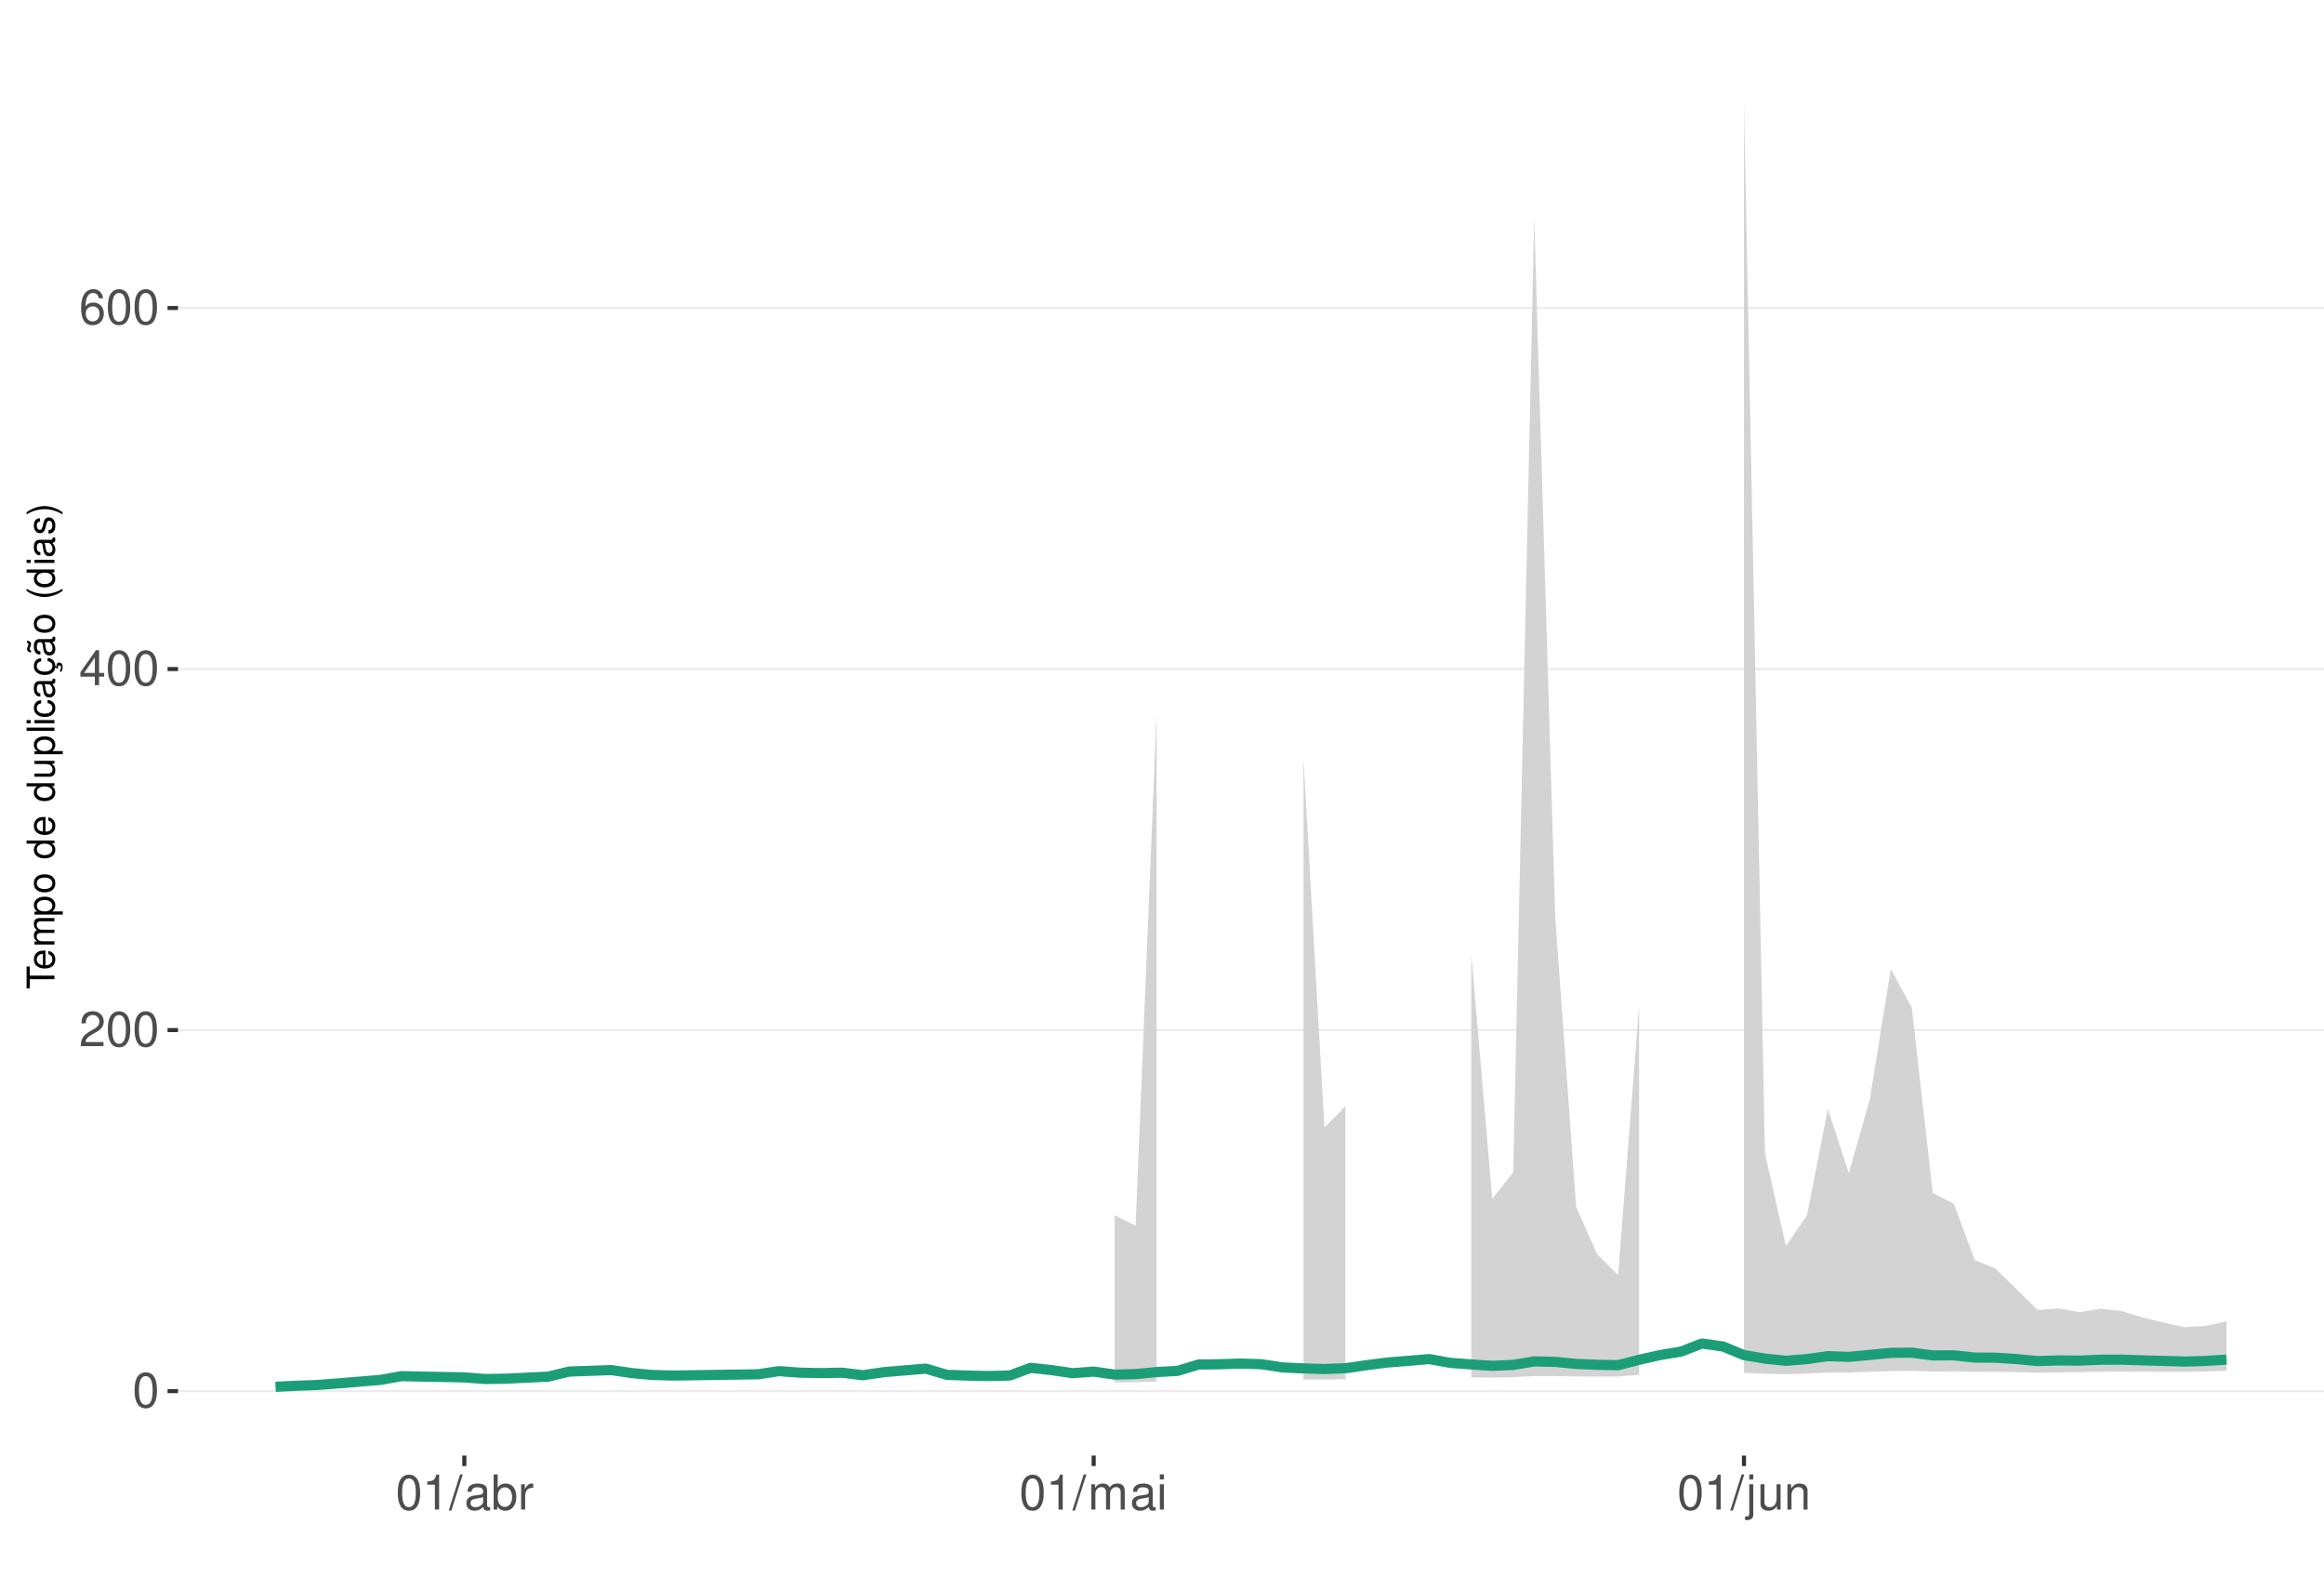
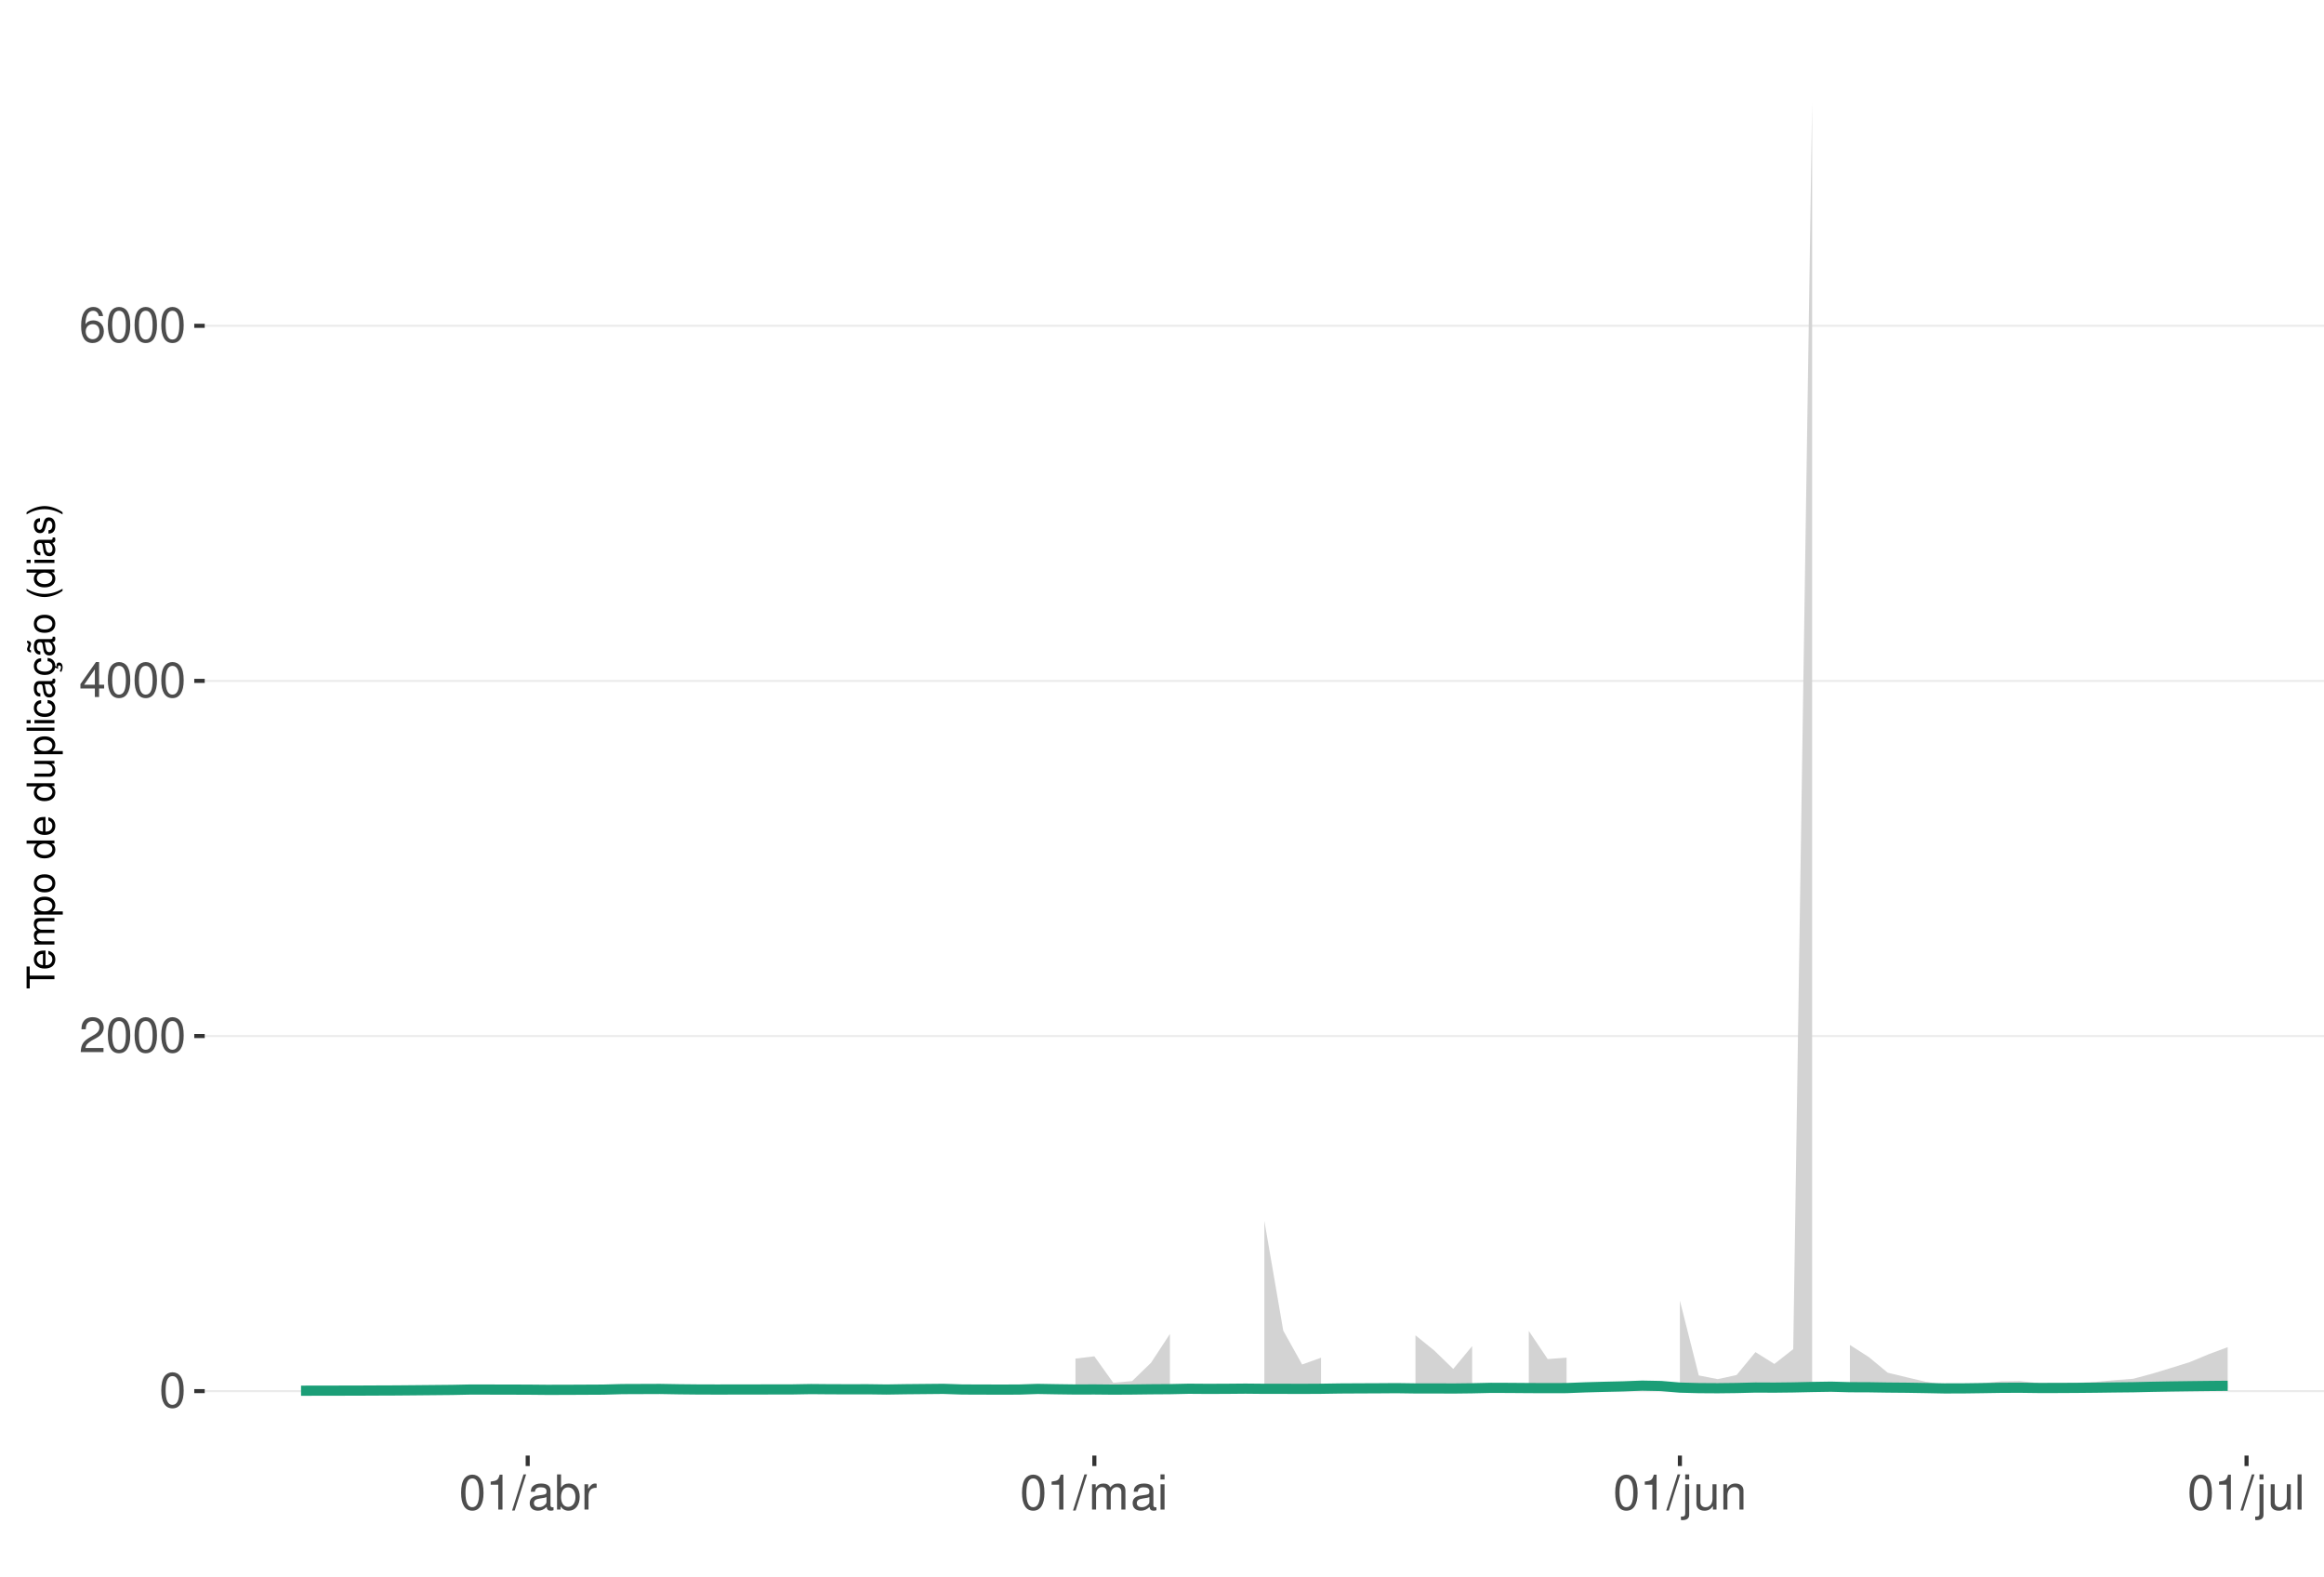
<svg xmlns="http://www.w3.org/2000/svg" xmlns:xlink="http://www.w3.org/1999/xlink" width="609pt" height="413pt" viewBox="0 0 609 413" version="1.1">
  <defs>
    <g>
      <symbol overflow="visible" id="glyph0-0">
        <path style="stroke:none;" d="" />
      </symbol>
      <symbol overflow="visible" id="glyph0-1">
        <path style="stroke:none;" d="M 3.484 -9.156 C 2.641 -9.156 1.891 -8.766 1.422 -8.156 C 0.828 -7.344 0.547 -6.125 0.547 -4.422 C 0.547 -1.344 1.562 0.297 3.484 0.297 C 5.375 0.297 6.422 -1.344 6.422 -4.359 C 6.422 -6.125 6.141 -7.312 5.547 -8.156 C 5.078 -8.781 4.328 -9.156 3.484 -9.156 Z M 3.484 -8.156 C 4.688 -8.156 5.281 -6.938 5.281 -4.453 C 5.281 -1.844 4.703 -0.625 3.453 -0.625 C 2.281 -0.625 1.688 -1.891 1.688 -4.422 C 1.688 -6.938 2.281 -8.156 3.484 -8.156 Z M 3.484 -8.156 " />
      </symbol>
      <symbol overflow="visible" id="glyph0-2">
        <path style="stroke:none;" d="M 6.406 -1.094 L 1.688 -1.094 C 1.797 -1.859 2.203 -2.344 3.297 -3.016 L 4.562 -3.719 C 5.828 -4.422 6.469 -5.359 6.469 -6.484 C 6.469 -7.234 6.156 -7.953 5.625 -8.438 C 5.094 -8.922 4.438 -9.156 3.594 -9.156 C 2.453 -9.156 1.609 -8.75 1.109 -7.953 C 0.797 -7.484 0.656 -6.906 0.625 -5.984 L 1.75 -5.984 C 1.781 -6.609 1.859 -6.969 2.016 -7.281 C 2.297 -7.828 2.891 -8.172 3.562 -8.172 C 4.562 -8.172 5.328 -7.438 5.328 -6.453 C 5.328 -5.719 4.906 -5.094 4.109 -4.625 L 2.953 -3.953 C 1.078 -2.875 0.531 -2.016 0.438 -0.016 L 6.406 -0.016 Z M 6.406 -1.094 " />
      </symbol>
      <symbol overflow="visible" id="glyph0-3">
        <path style="stroke:none;" d="M 4.141 -2.219 L 4.141 0 L 5.25 0 L 5.25 -2.219 L 6.578 -2.219 L 6.578 -3.219 L 5.25 -3.219 L 5.25 -9.156 L 4.422 -9.156 L 0.359 -3.391 L 0.359 -2.219 Z M 4.141 -3.219 L 1.328 -3.219 L 4.141 -7.25 Z M 4.141 -3.219 " />
      </symbol>
      <symbol overflow="visible" id="glyph0-4">
        <path style="stroke:none;" d="M 6.297 -6.766 C 6.094 -8.266 5.125 -9.156 3.766 -9.156 C 2.766 -9.156 1.891 -8.672 1.359 -7.844 C 0.781 -6.953 0.547 -5.828 0.547 -4.172 C 0.547 -2.625 0.766 -1.656 1.297 -0.844 C 1.781 -0.094 2.562 0.297 3.562 0.297 C 5.266 0.297 6.5 -0.984 6.5 -2.766 C 6.5 -4.453 5.359 -5.641 3.75 -5.641 C 2.859 -5.641 2.172 -5.312 1.688 -4.641 C 1.703 -6.906 2.406 -8.156 3.688 -8.156 C 4.469 -8.156 5.016 -7.656 5.188 -6.766 Z M 3.609 -4.656 C 4.688 -4.656 5.359 -3.891 5.359 -2.688 C 5.359 -1.531 4.594 -0.703 3.562 -0.703 C 2.531 -0.703 1.75 -1.562 1.75 -2.734 C 1.75 -3.875 2.5 -4.656 3.609 -4.656 Z M 3.609 -4.656 " />
      </symbol>
      <symbol overflow="visible" id="glyph0-5">
        <path style="stroke:none;" d="M 3.281 -6.516 L 3.281 0 L 4.391 0 L 4.391 -9.156 L 3.656 -9.156 C 3.266 -7.75 3.016 -7.562 1.297 -7.328 L 1.297 -6.516 Z M 3.281 -6.516 " />
      </symbol>
      <symbol overflow="visible" id="glyph0-6">
        <path style="stroke:none;" d="M 2.891 -9.219 L -0.094 0.25 L 0.594 0.25 L 3.594 -9.219 Z M 2.891 -9.219 " />
      </symbol>
      <symbol overflow="visible" id="glyph0-7">
        <path style="stroke:none;" d="M 6.766 -0.625 C 6.656 -0.594 6.609 -0.594 6.547 -0.594 C 6.172 -0.594 5.969 -0.781 5.969 -1.109 L 5.969 -5.016 C 5.969 -6.188 5.109 -6.828 3.484 -6.828 C 2.5 -6.828 1.734 -6.547 1.281 -6.047 C 0.969 -5.703 0.844 -5.328 0.828 -4.672 L 1.891 -4.672 C 1.969 -5.484 2.453 -5.844 3.438 -5.844 C 4.406 -5.844 4.922 -5.5 4.922 -4.859 L 4.922 -4.578 C 4.906 -4.125 4.688 -3.969 3.828 -3.844 C 2.328 -3.656 2.094 -3.609 1.703 -3.438 C 0.922 -3.109 0.531 -2.531 0.531 -1.672 C 0.531 -0.469 1.359 0.297 2.703 0.297 C 3.547 0.297 4.219 0 4.969 -0.688 C 5.031 0 5.359 0.297 6.047 0.297 C 6.281 0.297 6.422 0.266 6.766 0.172 Z M 4.922 -2.094 C 4.922 -1.734 4.828 -1.516 4.5 -1.234 C 4.078 -0.828 3.562 -0.625 2.938 -0.625 C 2.109 -0.625 1.625 -1.031 1.625 -1.703 C 1.625 -2.391 2.094 -2.75 3.234 -2.906 C 4.359 -3.062 4.562 -3.109 4.922 -3.281 Z M 4.922 -2.094 " />
      </symbol>
      <symbol overflow="visible" id="glyph0-8">
        <path style="stroke:none;" d="M 0.688 -9.219 L 0.688 0 L 1.625 0 L 1.625 -0.844 C 2.141 -0.078 2.812 0.297 3.734 0.297 C 5.484 0.297 6.625 -1.141 6.625 -3.344 C 6.625 -5.5 5.547 -6.828 3.781 -6.828 C 2.875 -6.828 2.234 -6.484 1.734 -5.734 L 1.734 -9.219 Z M 3.578 -5.828 C 4.766 -5.828 5.516 -4.812 5.516 -3.234 C 5.516 -1.719 4.734 -0.703 3.578 -0.703 C 2.453 -0.703 1.734 -1.703 1.734 -3.266 C 1.734 -4.828 2.453 -5.828 3.578 -5.828 Z M 3.578 -5.828 " />
      </symbol>
      <symbol overflow="visible" id="glyph0-9">
        <path style="stroke:none;" d="M 0.875 -6.625 L 0.875 0 L 1.938 0 L 1.938 -3.438 C 1.953 -5.031 2.609 -5.75 4.062 -5.703 L 4.062 -6.781 C 3.891 -6.812 3.781 -6.828 3.656 -6.828 C 2.969 -6.828 2.453 -6.422 1.844 -5.422 L 1.844 -6.625 Z M 0.875 -6.625 " />
      </symbol>
      <symbol overflow="visible" id="glyph0-10">
        <path style="stroke:none;" d="M 0.891 -6.625 L 0.891 0 L 1.953 0 L 1.953 -4.156 C 1.953 -5.125 2.641 -5.891 3.5 -5.891 C 4.297 -5.891 4.734 -5.422 4.734 -4.562 L 4.734 0 L 5.797 0 L 5.797 -4.156 C 5.797 -5.125 6.5 -5.891 7.359 -5.891 C 8.125 -5.891 8.578 -5.406 8.578 -4.562 L 8.578 0 L 9.641 0 L 9.641 -4.969 C 9.641 -6.156 8.953 -6.828 7.719 -6.828 C 6.828 -6.828 6.297 -6.562 5.688 -5.812 C 5.297 -6.516 4.766 -6.828 3.891 -6.828 C 3.016 -6.828 2.422 -6.5 1.859 -5.688 L 1.859 -6.625 Z M 0.891 -6.625 " />
      </symbol>
      <symbol overflow="visible" id="glyph0-11">
        <path style="stroke:none;" d="M 1.891 -6.625 L 0.844 -6.625 L 0.844 0 L 1.891 0 Z M 1.891 -9.219 L 0.828 -9.219 L 0.828 -7.891 L 1.891 -7.891 Z M 1.891 -9.219 " />
      </symbol>
      <symbol overflow="visible" id="glyph0-12">
        <path style="stroke:none;" d="M 0.891 -6.625 L 0.891 0.969 C 0.891 1.625 0.688 1.828 0.031 1.828 C -0.047 1.828 -0.094 1.828 -0.234 1.828 L -0.234 2.719 C -0.094 2.75 -0.031 2.766 0.125 2.766 C 1.312 2.766 1.938 2.297 1.938 1.375 L 1.938 -6.625 Z M 1.938 -9.219 L 0.891 -9.219 L 0.891 -7.891 L 1.938 -7.891 Z M 1.938 -9.219 " />
      </symbol>
      <symbol overflow="visible" id="glyph0-13">
        <path style="stroke:none;" d="M 6.094 0 L 6.094 -6.625 L 5.047 -6.625 L 5.047 -2.875 C 5.047 -1.516 4.344 -0.625 3.234 -0.625 C 2.406 -0.625 1.875 -1.141 1.875 -1.938 L 1.875 -6.625 L 0.828 -6.625 L 0.828 -1.516 C 0.828 -0.422 1.641 0.297 2.938 0.297 C 3.906 0.297 4.531 -0.047 5.156 -0.922 L 5.156 0 Z M 6.094 0 " />
      </symbol>
      <symbol overflow="visible" id="glyph0-14">
        <path style="stroke:none;" d="M 0.891 -6.625 L 0.891 0 L 1.953 0 L 1.953 -3.656 C 1.953 -5.016 2.656 -5.891 3.75 -5.891 C 4.578 -5.891 5.109 -5.391 5.109 -4.594 L 5.109 0 L 6.156 0 L 6.156 -5.016 C 6.156 -6.109 5.344 -6.828 4.062 -6.828 C 3.078 -6.828 2.438 -6.438 1.859 -5.516 L 1.859 -6.625 Z M 0.891 -6.625 " />
      </symbol>
+       <symbol overflow="visible" id="glyph0-15">
+         <path style="stroke:none;" d="M 1.922 -9.219 L 0.859 -9.219 L 0.859 0 L 1.922 0 Z M 1.922 -9.219 " />
+       </symbol>
      <symbol overflow="visible" id="glyph1-0">
        <path style="stroke:none;" d="" />
      </symbol>
      <symbol overflow="visible" id="glyph1-1">
        <path style="stroke:none;" d="M -6.469 -3.547 L -6.469 -5.938 L -7.297 -5.938 L -7.297 -0.203 L -6.469 -0.203 L -6.469 -2.609 L 0 -2.609 L 0 -3.547 Z M -6.469 -3.547 " />
      </symbol>
      <symbol overflow="visible" id="glyph1-2">
        <path style="stroke:none;" d="M -2.344 -5.125 C -3.141 -5.125 -3.625 -5.062 -4.016 -4.922 C -4.875 -4.578 -5.391 -3.781 -5.391 -2.797 C -5.391 -1.344 -4.281 -0.406 -2.547 -0.406 C -0.812 -0.406 0.234 -1.297 0.234 -2.781 C 0.234 -3.984 -0.453 -4.812 -1.594 -5.016 L -1.594 -4.188 C -0.906 -3.953 -0.547 -3.484 -0.547 -2.812 C -0.547 -2.281 -0.781 -1.828 -1.219 -1.547 C -1.516 -1.344 -1.812 -1.281 -2.344 -1.266 Z M -3.016 -1.297 C -3.984 -1.359 -4.625 -1.953 -4.625 -2.797 C -4.625 -3.641 -3.953 -4.234 -3.016 -4.234 Z M -3.016 -1.297 " />
      </symbol>
      <symbol overflow="visible" id="glyph1-3">
        <path style="stroke:none;" d="M -5.234 -0.703 L 0 -0.703 L 0 -1.547 L -3.297 -1.547 C -4.047 -1.547 -4.656 -2.094 -4.656 -2.766 C -4.656 -3.391 -4.281 -3.734 -3.609 -3.734 L 0 -3.734 L 0 -4.578 L -3.297 -4.578 C -4.047 -4.578 -4.656 -5.125 -4.656 -5.812 C -4.656 -6.422 -4.266 -6.781 -3.609 -6.781 L 0 -6.781 L 0 -7.625 L -3.938 -7.625 C -4.875 -7.625 -5.391 -7.078 -5.391 -6.094 C -5.391 -5.406 -5.188 -4.984 -4.594 -4.484 C -5.156 -4.188 -5.391 -3.766 -5.391 -3.078 C -5.391 -2.375 -5.125 -1.906 -4.5 -1.469 L -5.234 -1.469 Z M -5.234 -0.703 " />
      </symbol>
      <symbol overflow="visible" id="glyph1-4">
        <path style="stroke:none;" d="M 2.188 -0.547 L 2.188 -1.375 L -0.547 -1.375 C -0.016 -1.812 0.234 -2.312 0.234 -2.984 C 0.234 -4.344 -0.859 -5.234 -2.531 -5.234 C -4.297 -5.234 -5.391 -4.375 -5.391 -2.984 C -5.391 -2.266 -5.062 -1.703 -4.453 -1.312 L -5.234 -1.312 L -5.234 -0.547 Z M -4.609 -2.844 C -4.609 -3.766 -3.797 -4.359 -2.547 -4.359 C -1.359 -4.359 -0.547 -3.75 -0.547 -2.844 C -0.547 -1.953 -1.344 -1.375 -2.578 -1.375 C -3.812 -1.375 -4.609 -1.953 -4.609 -2.844 Z M -4.609 -2.844 " />
      </symbol>
      <symbol overflow="visible" id="glyph1-5">
        <path style="stroke:none;" d="M -5.391 -2.719 C -5.391 -1.234 -4.344 -0.359 -2.578 -0.359 C -0.812 -0.359 0.234 -1.234 0.234 -2.734 C 0.234 -4.203 -0.812 -5.094 -2.547 -5.094 C -4.359 -5.094 -5.391 -4.234 -5.391 -2.719 Z M -4.625 -2.734 C -4.625 -3.672 -3.844 -4.234 -2.547 -4.234 C -1.312 -4.234 -0.547 -3.656 -0.547 -2.734 C -0.547 -1.797 -1.312 -1.234 -2.578 -1.234 C -3.844 -1.234 -4.625 -1.797 -4.625 -2.734 Z M -4.625 -2.734 " />
      </symbol>
      <symbol overflow="visible" id="glyph1-6">
        <path style="stroke:none;" d="" />
      </symbol>
      <symbol overflow="visible" id="glyph1-7">
        <path style="stroke:none;" d="M -7.297 -4.953 L -7.297 -4.125 L -4.578 -4.125 C -5.109 -3.766 -5.391 -3.203 -5.391 -2.516 C -5.391 -1.156 -4.297 -0.266 -2.625 -0.266 C -0.859 -0.266 0.234 -1.125 0.234 -2.547 C 0.234 -3.266 -0.047 -3.766 -0.688 -4.203 L 0 -4.203 L 0 -4.953 Z M -4.609 -2.656 C -4.609 -3.547 -3.812 -4.125 -2.562 -4.125 C -1.344 -4.125 -0.547 -3.547 -0.547 -2.656 C -0.547 -1.734 -1.359 -1.125 -2.578 -1.125 C -3.797 -1.125 -4.609 -1.734 -4.609 -2.656 Z M -4.609 -2.656 " />
      </symbol>
      <symbol overflow="visible" id="glyph1-8">
        <path style="stroke:none;" d="M 0 -4.812 L -5.234 -4.812 L -5.234 -3.984 L -2.266 -3.984 C -1.203 -3.984 -0.5 -3.438 -0.5 -2.562 C -0.5 -1.906 -0.906 -1.484 -1.531 -1.484 L -5.234 -1.484 L -5.234 -0.656 L -1.203 -0.656 C -0.328 -0.656 0.234 -1.297 0.234 -2.312 C 0.234 -3.094 -0.047 -3.578 -0.734 -4.062 L 0 -4.062 Z M 0 -4.812 " />
      </symbol>
      <symbol overflow="visible" id="glyph1-9">
        <path style="stroke:none;" d="M -7.297 -1.516 L -7.297 -0.688 L 0 -0.688 L 0 -1.516 Z M -7.297 -1.516 " />
      </symbol>
      <symbol overflow="visible" id="glyph1-10">
        <path style="stroke:none;" d="M -5.234 -1.5 L -5.234 -0.672 L 0 -0.672 L 0 -1.5 Z M -7.297 -1.5 L -7.297 -0.656 L -6.234 -0.656 L -6.234 -1.5 Z M -7.297 -1.5 " />
      </symbol>
      <symbol overflow="visible" id="glyph1-11">
        <path style="stroke:none;" d="M -3.484 -4.703 C -3.984 -4.672 -4.312 -4.562 -4.609 -4.359 C -5.094 -4 -5.391 -3.375 -5.391 -2.641 C -5.391 -1.219 -4.266 -0.312 -2.531 -0.312 C -0.844 -0.312 0.234 -1.203 0.234 -2.625 C 0.234 -3.875 -0.516 -4.672 -1.797 -4.766 L -1.797 -3.938 C -0.953 -3.797 -0.547 -3.359 -0.547 -2.656 C -0.547 -1.734 -1.297 -1.188 -2.531 -1.188 C -3.844 -1.188 -4.625 -1.719 -4.625 -2.625 C -4.625 -3.328 -4.203 -3.766 -3.484 -3.875 Z M -3.484 -4.703 " />
      </symbol>
      <symbol overflow="visible" id="glyph1-12">
        <path style="stroke:none;" d="M -0.484 -5.344 C -0.469 -5.266 -0.469 -5.219 -0.469 -5.172 C -0.469 -4.875 -0.625 -4.719 -0.875 -4.719 L -3.953 -4.719 C -4.891 -4.719 -5.391 -4.047 -5.391 -2.75 C -5.391 -1.984 -5.172 -1.375 -4.781 -1.016 C -4.516 -0.766 -4.203 -0.672 -3.688 -0.656 L -3.688 -1.484 C -4.328 -1.562 -4.625 -1.938 -4.625 -2.719 C -4.625 -3.484 -4.344 -3.891 -3.844 -3.891 L -3.625 -3.891 C -3.266 -3.875 -3.125 -3.703 -3.047 -3.016 C -2.891 -1.844 -2.844 -1.656 -2.719 -1.344 C -2.453 -0.734 -2 -0.422 -1.312 -0.422 C -0.375 -0.422 0.234 -1.078 0.234 -2.141 C 0.234 -2.797 0 -3.328 -0.547 -3.922 C 0 -3.984 0.234 -4.234 0.234 -4.781 C 0.234 -4.953 0.203 -5.062 0.141 -5.344 Z M -1.656 -3.891 C -1.375 -3.891 -1.203 -3.812 -0.969 -3.562 C -0.656 -3.219 -0.5 -2.812 -0.5 -2.312 C -0.5 -1.672 -0.812 -1.297 -1.344 -1.297 C -1.891 -1.297 -2.172 -1.656 -2.297 -2.547 C -2.422 -3.438 -2.453 -3.609 -2.594 -3.891 Z M -1.656 -3.891 " />
      </symbol>
      <symbol overflow="visible" id="glyph1-13">
        <path style="stroke:none;" d="M 0.234 -2.641 C 0.234 -3.875 -0.547 -4.703 -1.797 -4.766 L -1.797 -3.938 C -0.953 -3.797 -0.531 -3.359 -0.531 -2.656 C -0.531 -1.734 -1.281 -1.188 -2.516 -1.188 C -3.844 -1.188 -4.625 -1.719 -4.625 -2.625 C -4.625 -3.328 -4.203 -3.766 -3.484 -3.875 L -3.484 -4.703 C -3.984 -4.672 -4.312 -4.562 -4.609 -4.359 C -5.094 -4 -5.391 -3.375 -5.391 -2.641 C -5.391 -1.219 -4.266 -0.312 -2.531 -0.312 C -1.469 -0.312 -0.625 -0.672 -0.156 -1.312 C 0.047 -1.594 0.125 -1.812 0.203 -2.25 L 0.922 -1.938 L 0.984 -2.062 C 0.938 -2.188 0.906 -2.25 0.906 -2.375 C 0.906 -2.656 1.047 -2.828 1.281 -2.828 C 1.547 -2.828 1.734 -2.594 1.734 -2.297 C 1.734 -2.031 1.672 -1.844 1.438 -1.406 L 1.406 -1.312 L 1.812 -1.094 C 2.078 -1.75 2.141 -1.953 2.141 -2.344 C 2.141 -3.109 1.781 -3.578 1.203 -3.578 C 0.781 -3.578 0.547 -3.297 0.547 -2.797 C 0.547 -2.703 0.547 -2.641 0.562 -2.516 Z M 0.234 -2.641 " />
      </symbol>
      <symbol overflow="visible" id="glyph1-14">
        <path style="stroke:none;" d="M -0.484 -5.344 C -0.469 -5.266 -0.469 -5.219 -0.469 -5.172 C -0.469 -4.875 -0.625 -4.719 -0.875 -4.719 L -3.953 -4.719 C -4.891 -4.719 -5.391 -4.047 -5.391 -2.75 C -5.391 -1.984 -5.172 -1.375 -4.781 -1.016 C -4.516 -0.766 -4.203 -0.672 -3.688 -0.656 L -3.688 -1.484 C -4.328 -1.562 -4.625 -1.938 -4.625 -2.719 C -4.625 -3.484 -4.344 -3.891 -3.844 -3.891 L -3.625 -3.891 C -3.266 -3.875 -3.125 -3.703 -3.047 -3.016 C -2.891 -1.844 -2.844 -1.656 -2.719 -1.344 C -2.453 -0.734 -2 -0.422 -1.312 -0.422 C -0.375 -0.422 0.234 -1.078 0.234 -2.141 C 0.234 -2.797 0 -3.328 -0.547 -3.922 C 0 -3.984 0.234 -4.234 0.234 -4.781 C 0.234 -4.953 0.203 -5.062 0.141 -5.344 Z M -1.656 -3.891 C -1.375 -3.891 -1.203 -3.812 -0.969 -3.562 C -0.656 -3.219 -0.5 -2.812 -0.5 -2.312 C -0.5 -1.672 -0.812 -1.297 -1.344 -1.297 C -1.891 -1.297 -2.172 -1.656 -2.297 -2.547 C -2.422 -3.438 -2.453 -3.609 -2.594 -3.891 Z M -7.172 -3.75 C -6.922 -3.672 -6.812 -3.547 -6.812 -3.375 C -6.812 -3.25 -6.875 -2.984 -6.984 -2.734 C -7.156 -2.312 -7.172 -2.25 -7.172 -2.047 C -7.172 -1.594 -6.797 -1.297 -6.141 -1.188 L -6.141 -1.766 C -6.375 -1.812 -6.5 -1.938 -6.5 -2.094 C -6.5 -2.203 -6.469 -2.344 -6.375 -2.578 C -6.156 -3.156 -6.125 -3.234 -6.125 -3.438 C -6.125 -3.922 -6.484 -4.219 -7.172 -4.312 Z M -7.172 -3.75 " />
      </symbol>
      <symbol overflow="visible" id="glyph1-15">
        <path style="stroke:none;" d="M -7.297 -2.359 C -5.984 -1.359 -4.156 -0.734 -2.594 -0.734 C -1.016 -0.734 0.812 -1.359 2.125 -2.359 L 2.125 -2.906 C 0.688 -2.031 -0.984 -1.547 -2.594 -1.547 C -4.188 -1.547 -5.875 -2.031 -7.297 -2.906 Z M -7.297 -2.359 " />
      </symbol>
      <symbol overflow="visible" id="glyph1-16">
        <path style="stroke:none;" d="M -3.781 -4.375 C -4.812 -4.375 -5.391 -3.688 -5.391 -2.484 C -5.391 -1.266 -4.766 -0.469 -3.797 -0.469 C -2.969 -0.469 -2.578 -0.891 -2.281 -2.125 L -2.094 -2.906 C -1.953 -3.484 -1.734 -3.719 -1.375 -3.719 C -0.875 -3.719 -0.547 -3.234 -0.547 -2.5 C -0.547 -2.047 -0.672 -1.672 -0.891 -1.453 C -1.047 -1.328 -1.188 -1.266 -1.562 -1.219 L -1.562 -0.344 C -0.344 -0.375 0.234 -1.062 0.234 -2.438 C 0.234 -3.75 -0.422 -4.594 -1.438 -4.594 C -2.203 -4.594 -2.641 -4.156 -2.891 -3.109 L -3.078 -2.312 C -3.234 -1.625 -3.453 -1.344 -3.828 -1.344 C -4.312 -1.344 -4.625 -1.766 -4.625 -2.453 C -4.625 -3.125 -4.328 -3.484 -3.781 -3.5 Z M -3.781 -4.375 " />
      </symbol>
      <symbol overflow="visible" id="glyph1-17">
        <path style="stroke:none;" d="M 2.125 -0.938 C 0.812 -1.938 -1.016 -2.562 -2.578 -2.562 C -4.156 -2.562 -5.984 -1.938 -7.297 -0.938 L -7.297 -0.375 C -5.859 -1.266 -4.188 -1.75 -2.578 -1.75 C -0.984 -1.75 0.703 -1.266 2.125 -0.375 Z M 2.125 -0.938 " />
      </symbol>
    </g>
    <clipPath id="clip1">
-       <path d="M 46.645 9.961 L 609 9.961 L 609 381.328 L 46.645 381.328 Z M 46.645 9.961 " />
+       <path d="M 53.645 9.961 L 609 9.961 L 609 381.328 L 53.645 381.328 Z M 53.645 9.961 " />
    </clipPath>
    <clipPath id="clip2">
-       <path d="M 46.645 364 L 609 364 L 609 365 L 46.645 365 Z M 46.645 364 " />
+       <path d="M 53.645 364 L 609 364 L 609 365 L 53.645 365 Z M 53.645 364 " />
    </clipPath>
    <clipPath id="clip3">
-       <path d="M 46.645 269 L 609 269 L 609 271 L 46.645 271 Z M 46.645 269 " />
+       <path d="M 53.645 271 L 609 271 L 609 272 L 53.645 272 Z M 53.645 271 " />
    </clipPath>
    <clipPath id="clip4">
-       <path d="M 46.645 175 L 609 175 L 609 176 L 46.645 176 Z M 46.645 175 " />
+       <path d="M 53.645 178 L 609 178 L 609 179 L 53.645 179 Z M 53.645 178 " />
    </clipPath>
    <clipPath id="clip5">
-       <path d="M 46.645 80 L 609 80 L 609 81 L 46.645 81 Z M 46.645 80 " />
+       <path d="M 53.645 85 L 609 85 L 609 86 L 53.645 86 Z M 53.645 85 " />
    </clipPath>
  </defs>
  <g id="surface89">
    <rect x="0" y="0" width="609" height="413" style="fill:rgb(100%,100%,100%);fill-opacity:1;stroke:none;" />
    <rect x="0" y="0" width="609" height="413" style="fill:rgb(100%,100%,100%);fill-opacity:1;stroke:none;" />
    <path style="fill:none;stroke-width:1.067;stroke-linecap:round;stroke-linejoin:round;stroke:rgb(100%,100%,100%);stroke-opacity:1;stroke-miterlimit:10;" d="M 0 413 L 609 413 L 609 0 L 0 0 Z M 0 413 " />
    <g clip-path="url(#clip1)" clip-rule="nonzero">
-       <path style=" stroke:none;fill-rule:nonzero;fill:rgb(100%,100%,100%);fill-opacity:1;" d="M 46.645 381.328 L 609 381.328 L 609 9.961 L 46.645 9.961 Z M 46.645 381.328 " />
+       <path style=" stroke:none;fill-rule:nonzero;fill:rgb(100%,100%,100%);fill-opacity:1;" d="M 53.645 381.328 L 609 381.328 L 609 9.961 L 53.645 9.961 Z M 53.645 381.328 " />
    </g>
    <g clip-path="url(#clip2)" clip-rule="nonzero">
-       <path style="fill:none;stroke-width:0.533;stroke-linecap:butt;stroke-linejoin:round;stroke:rgb(92.157%,92.157%,92.157%);stroke-opacity:1;stroke-miterlimit:10;" d="M 46.645 364.449 L 609 364.449 " />
+       <path style="fill:none;stroke-width:0.533;stroke-linecap:butt;stroke-linejoin:round;stroke:rgb(92.157%,92.157%,92.157%);stroke-opacity:1;stroke-miterlimit:10;" d="M 53.645 364.449 L 609 364.449 " />
    </g>
    <g clip-path="url(#clip3)" clip-rule="nonzero">
-       <path style="fill:none;stroke-width:0.533;stroke-linecap:butt;stroke-linejoin:round;stroke:rgb(92.157%,92.157%,92.157%);stroke-opacity:1;stroke-miterlimit:10;" d="M 46.645 269.863 L 609 269.863 " />
+       <path style="fill:none;stroke-width:0.533;stroke-linecap:butt;stroke-linejoin:round;stroke:rgb(92.157%,92.157%,92.157%);stroke-opacity:1;stroke-miterlimit:10;" d="M 53.645 271.418 L 609 271.418 " />
    </g>
    <g clip-path="url(#clip4)" clip-rule="nonzero">
-       <path style="fill:none;stroke-width:0.533;stroke-linecap:butt;stroke-linejoin:round;stroke:rgb(92.157%,92.157%,92.157%);stroke-opacity:1;stroke-miterlimit:10;" d="M 46.645 175.277 L 609 175.277 " />
+       <path style="fill:none;stroke-width:0.533;stroke-linecap:butt;stroke-linejoin:round;stroke:rgb(92.157%,92.157%,92.157%);stroke-opacity:1;stroke-miterlimit:10;" d="M 53.645 178.383 L 609 178.383 " />
    </g>
    <g clip-path="url(#clip5)" clip-rule="nonzero">
-       <path style="fill:none;stroke-width:0.533;stroke-linecap:butt;stroke-linejoin:round;stroke:rgb(92.157%,92.157%,92.157%);stroke-opacity:1;stroke-miterlimit:10;" d="M 46.645 80.688 L 609 80.688 " />
-     </g>
-     <path style=" stroke:none;fill-rule:nonzero;fill:rgb(82.745%,82.745%,82.745%);fill-opacity:1;" d="M 292.09 318.379 L 297.59 321.117 L 303.086 186.934 L 303.086 361.922 L 297.59 362.102 L 292.09 362.18 Z M 292.09 318.379 " />
-     <path style=" stroke:none;fill-rule:nonzero;fill:rgb(82.745%,82.745%,82.745%);fill-opacity:1;" d="M 341.566 198.633 L 347.062 295.426 L 352.559 289.801 L 352.559 361.332 L 347.062 361.426 L 341.566 361.426 Z M 341.566 198.633 " />
-     <path style=" stroke:none;fill-rule:nonzero;fill:rgb(82.745%,82.745%,82.745%);fill-opacity:1;" d="M 385.543 249.805 L 391.039 314.059 L 396.535 307.113 L 402.035 57.121 L 407.531 239.977 L 413.027 316.184 L 418.523 328.574 L 424.023 334.07 L 429.52 263.539 L 429.52 360.172 L 424.023 360.629 L 418.523 360.637 L 413.027 360.605 L 407.531 360.5 L 402.035 360.512 L 396.535 360.797 L 391.039 360.906 L 385.543 360.844 Z M 385.543 249.805 " />
-     <path style=" stroke:none;fill-rule:nonzero;fill:rgb(82.745%,82.745%,82.745%);fill-opacity:1;" d="M 457.004 26.844 L 462.5 302.164 L 468 326.426 L 473.496 318.457 L 478.992 290.551 L 484.492 307.352 L 489.988 287.965 L 495.484 253.84 L 500.98 263.984 L 506.48 312.555 L 511.977 315.32 L 517.473 330.105 L 522.969 332.395 L 528.469 337.781 L 533.965 343.188 L 539.461 342.777 L 544.957 343.754 L 550.457 342.863 L 555.953 343.469 L 561.449 345.176 L 566.945 346.469 L 572.445 347.699 L 577.941 347.398 L 583.438 346.148 L 583.438 359.121 L 577.941 359.309 L 572.445 359.406 L 566.945 359.379 L 561.449 359.355 L 555.953 359.324 L 550.457 359.367 L 544.957 359.496 L 539.461 359.52 L 533.965 359.617 L 528.469 359.465 L 522.969 359.387 L 517.473 359.414 L 511.977 359.266 L 506.48 359.316 L 500.98 359.145 L 495.484 359.203 L 489.988 359.391 L 484.492 359.582 L 478.992 359.566 L 473.496 359.84 L 468 360.012 L 462.5 359.879 L 457.004 359.668 Z M 457.004 26.844 " />
-     <path style="fill:none;stroke-width:2.667;stroke-linecap:butt;stroke-linejoin:round;stroke:rgb(10.588%,61.961%,46.667%);stroke-opacity:1;stroke-miterlimit:10;" d="M 72.207 363.32 L 77.703 363.039 L 83.199 362.84 L 88.699 362.418 L 99.691 361.516 L 105.188 360.527 L 121.68 360.855 L 127.18 361.273 L 132.676 361.184 L 143.668 360.656 L 149.168 359.32 L 160.16 358.938 L 165.656 359.738 L 171.156 360.234 L 176.652 360.363 L 198.641 360.035 L 204.137 359.211 L 209.633 359.617 L 215.133 359.727 L 220.629 359.621 L 226.125 360.285 L 231.621 359.48 L 242.617 358.555 L 248.113 360.18 L 253.613 360.383 L 259.109 360.496 L 264.605 360.359 L 270.102 358.344 L 275.602 358.949 L 281.098 359.75 L 286.594 359.332 L 292.09 360.113 L 297.59 359.992 L 303.086 359.457 L 308.582 359.148 L 314.078 357.48 L 319.578 357.406 L 325.074 357.23 L 330.57 357.402 L 336.066 358.238 L 341.566 358.504 L 347.062 358.652 L 352.559 358.461 L 358.059 357.66 L 363.555 356.957 L 369.051 356.516 L 374.547 356.051 L 380.047 357.047 L 385.543 357.453 L 391.039 357.824 L 396.535 357.578 L 402.035 356.668 L 407.531 356.785 L 413.027 357.324 L 418.523 357.551 L 424.023 357.66 L 429.52 356.242 L 435.016 355.008 L 440.512 354.09 L 446.012 351.973 L 451.508 352.754 L 457.004 355.016 L 462.5 355.93 L 468 356.5 L 473.496 356.066 L 478.992 355.285 L 484.492 355.48 L 489.988 354.957 L 495.484 354.43 L 500.98 354.367 L 506.48 355.102 L 511.977 355.066 L 517.473 355.664 L 522.969 355.699 L 528.469 356.047 L 533.965 356.574 L 539.461 356.414 L 544.957 356.453 L 550.457 356.219 L 555.953 356.207 L 561.449 356.391 L 566.945 356.535 L 572.445 356.699 L 577.941 356.547 L 583.438 356.195 " />
-     <g style="fill:rgb(30.196%,30.196%,30.196%);fill-opacity:1;">
-       <use xlink:href="#glyph0-1" x="34.715" y="368.671" />
-     </g>
-     <g style="fill:rgb(30.196%,30.196%,30.196%);fill-opacity:1;">
-       <use xlink:href="#glyph0-2" x="20.715" y="274.085" />
-       <use xlink:href="#glyph0-1" x="27.715" y="274.085" />
-       <use xlink:href="#glyph0-1" x="34.715" y="274.085" />
-     </g>
-     <g style="fill:rgb(30.196%,30.196%,30.196%);fill-opacity:1;">
-       <use xlink:href="#glyph0-3" x="20.715" y="179.499" />
-       <use xlink:href="#glyph0-1" x="27.715" y="179.499" />
-       <use xlink:href="#glyph0-1" x="34.715" y="179.499" />
-     </g>
-     <g style="fill:rgb(30.196%,30.196%,30.196%);fill-opacity:1;">
-       <use xlink:href="#glyph0-4" x="20.715" y="84.909" />
-       <use xlink:href="#glyph0-1" x="27.715" y="84.909" />
-       <use xlink:href="#glyph0-1" x="34.715" y="84.909" />
-     </g>
-     <path style="fill:none;stroke-width:1.067;stroke-linecap:butt;stroke-linejoin:round;stroke:rgb(20%,20%,20%);stroke-opacity:1;stroke-miterlimit:10;" d="M 43.906 364.449 L 46.645 364.449 " />
-     <path style="fill:none;stroke-width:1.067;stroke-linecap:butt;stroke-linejoin:round;stroke:rgb(20%,20%,20%);stroke-opacity:1;stroke-miterlimit:10;" d="M 43.906 269.863 L 46.645 269.863 " />
-     <path style="fill:none;stroke-width:1.067;stroke-linecap:butt;stroke-linejoin:round;stroke:rgb(20%,20%,20%);stroke-opacity:1;stroke-miterlimit:10;" d="M 43.906 175.277 L 46.645 175.277 " />
-     <path style="fill:none;stroke-width:1.067;stroke-linecap:butt;stroke-linejoin:round;stroke:rgb(20%,20%,20%);stroke-opacity:1;stroke-miterlimit:10;" d="M 43.906 80.688 L 46.645 80.688 " />
-     <path style="fill:none;stroke-width:1.067;stroke-linecap:butt;stroke-linejoin:round;stroke:rgb(20%,20%,20%);stroke-opacity:1;stroke-miterlimit:10;" d="M 121.68 384.07 L 121.68 381.328 " />
-     <path style="fill:none;stroke-width:1.067;stroke-linecap:butt;stroke-linejoin:round;stroke:rgb(20%,20%,20%);stroke-opacity:1;stroke-miterlimit:10;" d="M 286.594 384.07 L 286.594 381.328 " />
-     <path style="fill:none;stroke-width:1.067;stroke-linecap:butt;stroke-linejoin:round;stroke:rgb(20%,20%,20%);stroke-opacity:1;stroke-miterlimit:10;" d="M 457.004 384.07 L 457.004 381.328 " />
-     <g style="fill:rgb(30.196%,30.196%,30.196%);fill-opacity:1;">
-       <use xlink:href="#glyph0-1" x="103.68" y="395.483" />
-       <use xlink:href="#glyph0-5" x="110.68" y="395.483" />
-       <use xlink:href="#glyph0-6" x="117.68" y="395.483" />
-       <use xlink:href="#glyph0-7" x="121.68" y="395.483" />
-       <use xlink:href="#glyph0-8" x="128.68" y="395.483" />
-       <use xlink:href="#glyph0-9" x="135.68" y="395.483" />
-     </g>
-     <g style="fill:rgb(30.196%,30.196%,30.196%);fill-opacity:1;">
-       <use xlink:href="#glyph0-1" x="267.094" y="395.483" />
-       <use xlink:href="#glyph0-5" x="274.094" y="395.483" />
-       <use xlink:href="#glyph0-6" x="281.094" y="395.483" />
-       <use xlink:href="#glyph0-10" x="285.094" y="395.483" />
-       <use xlink:href="#glyph0-7" x="296.094" y="395.483" />
-       <use xlink:href="#glyph0-11" x="303.094" y="395.483" />
-     </g>
-     <g style="fill:rgb(30.196%,30.196%,30.196%);fill-opacity:1;">
-       <use xlink:href="#glyph0-1" x="439.504" y="395.483" />
-       <use xlink:href="#glyph0-5" x="446.504" y="395.483" />
-       <use xlink:href="#glyph0-6" x="453.504" y="395.483" />
-       <use xlink:href="#glyph0-12" x="457.504" y="395.483" />
-       <use xlink:href="#glyph0-13" x="460.504" y="395.483" />
-       <use xlink:href="#glyph0-14" x="467.504" y="395.483" />
+       <path style="fill:none;stroke-width:0.533;stroke-linecap:butt;stroke-linejoin:round;stroke:rgb(92.157%,92.157%,92.157%);stroke-opacity:1;stroke-miterlimit:10;" d="M 53.645 85.352 L 609 85.352 " />
+     </g>
+     <path style=" stroke:none;fill-rule:nonzero;fill:rgb(82.745%,82.745%,82.745%);fill-opacity:1;" d="M 281.824 355.926 L 286.773 355.328 L 291.727 362.262 L 296.676 361.812 L 301.625 357.016 L 306.574 349.469 L 306.574 364.188 L 301.625 364.199 L 296.676 364.219 L 291.727 364.23 L 286.773 364.223 L 281.824 364.23 Z M 281.824 355.926 " />
+     <path style=" stroke:none;fill-rule:nonzero;fill:rgb(82.745%,82.745%,82.745%);fill-opacity:1;" d="M 331.324 319.828 L 336.273 348.594 L 341.223 357.469 L 346.172 355.703 L 346.172 364.129 L 341.223 364.141 L 336.273 364.141 L 331.324 364.145 Z M 331.324 319.828 " />
+     <path style=" stroke:none;fill-rule:nonzero;fill:rgb(82.745%,82.745%,82.745%);fill-opacity:1;" d="M 370.922 349.824 L 375.871 353.836 L 380.82 358.637 L 385.77 352.652 L 385.77 364.066 L 380.82 364.086 L 375.871 364.082 L 370.922 364.086 Z M 370.922 349.824 " />
+     <path style=" stroke:none;fill-rule:nonzero;fill:rgb(82.745%,82.745%,82.745%);fill-opacity:1;" d="M 400.617 348.684 L 405.566 356.051 L 410.516 355.68 L 410.516 364.031 L 405.566 364.039 L 400.617 364.039 Z M 400.617 348.684 " />
+     <path style=" stroke:none;fill-rule:nonzero;fill:rgb(82.745%,82.745%,82.745%);fill-opacity:1;" d="M 440.215 340.734 L 445.164 360.344 L 450.113 361.305 L 455.066 360.234 L 460.016 354.23 L 464.965 357.328 L 469.914 353.449 L 474.863 26.844 L 474.863 363.906 L 469.914 363.938 L 464.965 363.957 L 460.016 363.957 L 455.066 363.996 L 450.113 364.02 L 445.164 364.012 L 440.215 363.977 Z M 440.215 340.734 " />
+     <path style=" stroke:none;fill-rule:nonzero;fill:rgb(82.745%,82.745%,82.745%);fill-opacity:1;" d="M 484.762 352.355 L 489.711 355.52 L 494.664 359.621 L 499.613 360.816 L 504.562 361.977 L 509.512 362.766 L 514.461 362.754 L 519.41 362.402 L 524.359 361.883 L 529.309 361.812 L 534.258 362.359 L 539.211 362.379 L 544.16 362.273 L 549.109 362.035 L 554.059 361.586 L 559.008 361.211 L 563.957 359.887 L 568.906 358.383 L 573.855 356.836 L 578.809 354.77 L 583.758 352.93 L 583.758 363.707 L 578.809 363.723 L 573.855 363.746 L 568.906 363.77 L 563.957 363.801 L 559.008 363.844 L 554.059 363.867 L 549.109 363.895 L 544.16 363.918 L 539.211 363.93 L 534.258 363.938 L 529.309 363.918 L 524.359 363.93 L 514.461 363.992 L 509.512 364 L 504.562 363.965 L 499.613 363.941 L 494.664 363.934 L 489.711 363.914 L 484.762 363.914 Z M 484.762 352.355 " />
+     <path style="fill:none;stroke-width:2.667;stroke-linecap:butt;stroke-linejoin:round;stroke:rgb(10.588%,61.961%,46.667%);stroke-opacity:1;stroke-miterlimit:10;" d="M 78.887 364.34 L 93.738 364.312 L 98.688 364.289 L 103.637 364.27 L 108.586 364.227 L 118.484 364.133 L 123.438 364.031 L 138.285 364.066 L 143.234 364.113 L 148.184 364.105 L 158.082 364.055 L 163.031 363.918 L 172.934 363.879 L 177.883 363.965 L 182.832 364.016 L 187.781 364.031 L 207.582 364 L 212.531 363.914 L 217.48 363.957 L 222.43 363.969 L 227.379 363.961 L 232.328 364.027 L 237.277 363.949 L 247.18 363.855 L 252.129 364.02 L 257.078 364.039 L 262.027 364.051 L 266.977 364.039 L 271.926 363.871 L 276.875 363.957 L 281.824 364.023 L 286.773 364.008 L 291.727 364.055 L 296.676 364.027 L 301.625 363.965 L 306.574 363.934 L 311.523 363.824 L 316.473 363.859 L 321.422 363.84 L 326.371 363.797 L 331.324 363.844 L 336.273 363.844 L 341.223 363.859 L 346.172 363.832 L 351.121 363.754 L 356.07 363.727 L 361.02 363.707 L 365.969 363.672 L 370.922 363.742 L 375.871 363.738 L 380.82 363.762 L 385.77 363.703 L 390.719 363.59 L 395.668 363.609 L 400.617 363.648 L 405.566 363.668 L 410.516 363.652 L 415.469 363.457 L 420.418 363.32 L 425.367 363.203 L 430.316 363.012 L 435.266 363.109 L 440.215 363.527 L 445.164 363.66 L 450.113 363.691 L 455.066 363.633 L 460.016 363.508 L 464.965 363.531 L 469.914 363.473 L 474.863 363.363 L 479.812 363.285 L 484.762 363.422 L 489.711 363.438 L 494.664 363.516 L 499.613 363.559 L 504.562 363.641 L 509.512 363.738 L 514.461 363.727 L 519.41 363.66 L 524.359 363.582 L 529.309 363.562 L 534.258 363.625 L 539.211 363.621 L 544.16 363.594 L 549.109 363.547 L 554.059 363.48 L 559.008 363.43 L 563.957 363.316 L 568.906 363.227 L 573.855 363.16 L 578.809 363.102 L 583.758 363.055 " />
+     <g style="fill:rgb(30.196%,30.196%,30.196%);fill-opacity:1;">
+       <use xlink:href="#glyph0-1" x="41.715" y="368.671" />
+     </g>
+     <g style="fill:rgb(30.196%,30.196%,30.196%);fill-opacity:1;">
+       <use xlink:href="#glyph0-2" x="20.715" y="275.64" />
+       <use xlink:href="#glyph0-1" x="27.715" y="275.64" />
+       <use xlink:href="#glyph0-1" x="34.715" y="275.64" />
+       <use xlink:href="#glyph0-1" x="41.715" y="275.64" />
+     </g>
+     <g style="fill:rgb(30.196%,30.196%,30.196%);fill-opacity:1;">
+       <use xlink:href="#glyph0-3" x="20.715" y="182.604" />
+       <use xlink:href="#glyph0-1" x="27.715" y="182.604" />
+       <use xlink:href="#glyph0-1" x="34.715" y="182.604" />
+       <use xlink:href="#glyph0-1" x="41.715" y="182.604" />
+     </g>
+     <g style="fill:rgb(30.196%,30.196%,30.196%);fill-opacity:1;">
+       <use xlink:href="#glyph0-4" x="20.715" y="89.573" />
+       <use xlink:href="#glyph0-1" x="27.715" y="89.573" />
+       <use xlink:href="#glyph0-1" x="34.715" y="89.573" />
+       <use xlink:href="#glyph0-1" x="41.715" y="89.573" />
+     </g>
+     <path style="fill:none;stroke-width:1.067;stroke-linecap:butt;stroke-linejoin:round;stroke:rgb(20%,20%,20%);stroke-opacity:1;stroke-miterlimit:10;" d="M 50.906 364.449 L 53.645 364.449 " />
+     <path style="fill:none;stroke-width:1.067;stroke-linecap:butt;stroke-linejoin:round;stroke:rgb(20%,20%,20%);stroke-opacity:1;stroke-miterlimit:10;" d="M 50.906 271.418 L 53.645 271.418 " />
+     <path style="fill:none;stroke-width:1.067;stroke-linecap:butt;stroke-linejoin:round;stroke:rgb(20%,20%,20%);stroke-opacity:1;stroke-miterlimit:10;" d="M 50.906 178.383 L 53.645 178.383 " />
+     <path style="fill:none;stroke-width:1.067;stroke-linecap:butt;stroke-linejoin:round;stroke:rgb(20%,20%,20%);stroke-opacity:1;stroke-miterlimit:10;" d="M 50.906 85.352 L 53.645 85.352 " />
+     <path style="fill:none;stroke-width:1.067;stroke-linecap:butt;stroke-linejoin:round;stroke:rgb(20%,20%,20%);stroke-opacity:1;stroke-miterlimit:10;" d="M 138.285 384.07 L 138.285 381.328 " />
+     <path style="fill:none;stroke-width:1.067;stroke-linecap:butt;stroke-linejoin:round;stroke:rgb(20%,20%,20%);stroke-opacity:1;stroke-miterlimit:10;" d="M 286.773 384.07 L 286.773 381.328 " />
+     <path style="fill:none;stroke-width:1.067;stroke-linecap:butt;stroke-linejoin:round;stroke:rgb(20%,20%,20%);stroke-opacity:1;stroke-miterlimit:10;" d="M 440.215 384.07 L 440.215 381.328 " />
+     <path style="fill:none;stroke-width:1.067;stroke-linecap:butt;stroke-linejoin:round;stroke:rgb(20%,20%,20%);stroke-opacity:1;stroke-miterlimit:10;" d="M 588.707 384.07 L 588.707 381.328 " />
+     <g style="fill:rgb(30.196%,30.196%,30.196%);fill-opacity:1;">
+       <use xlink:href="#glyph0-1" x="120.285" y="395.483" />
+       <use xlink:href="#glyph0-5" x="127.285" y="395.483" />
+       <use xlink:href="#glyph0-6" x="134.285" y="395.483" />
+       <use xlink:href="#glyph0-7" x="138.285" y="395.483" />
+       <use xlink:href="#glyph0-8" x="145.285" y="395.483" />
+       <use xlink:href="#glyph0-9" x="152.285" y="395.483" />
+     </g>
+     <g style="fill:rgb(30.196%,30.196%,30.196%);fill-opacity:1;">
+       <use xlink:href="#glyph0-1" x="267.273" y="395.483" />
+       <use xlink:href="#glyph0-5" x="274.273" y="395.483" />
+       <use xlink:href="#glyph0-6" x="281.273" y="395.483" />
+       <use xlink:href="#glyph0-10" x="285.273" y="395.483" />
+       <use xlink:href="#glyph0-7" x="296.273" y="395.483" />
+       <use xlink:href="#glyph0-11" x="303.273" y="395.483" />
+     </g>
+     <g style="fill:rgb(30.196%,30.196%,30.196%);fill-opacity:1;">
+       <use xlink:href="#glyph0-1" x="422.715" y="395.483" />
+       <use xlink:href="#glyph0-5" x="429.715" y="395.483" />
+       <use xlink:href="#glyph0-6" x="436.715" y="395.483" />
+       <use xlink:href="#glyph0-12" x="440.715" y="395.483" />
+       <use xlink:href="#glyph0-13" x="443.715" y="395.483" />
+       <use xlink:href="#glyph0-14" x="450.715" y="395.483" />
+     </g>
+     <g style="fill:rgb(30.196%,30.196%,30.196%);fill-opacity:1;">
+       <use xlink:href="#glyph0-1" x="573.207" y="395.483" />
+       <use xlink:href="#glyph0-5" x="580.207" y="395.483" />
+       <use xlink:href="#glyph0-6" x="587.207" y="395.483" />
+       <use xlink:href="#glyph0-12" x="591.207" y="395.483" />
+       <use xlink:href="#glyph0-13" x="594.207" y="395.483" />
+       <use xlink:href="#glyph0-15" x="601.207" y="395.483" />
    </g>
    <g style="fill:rgb(0%,0%,0%);fill-opacity:1;">
      <use xlink:href="#glyph1-1" x="14.263" y="259.145" />
      <use xlink:href="#glyph1-2" x="14.263" y="254.145" />
      <use xlink:href="#glyph1-3" x="14.263" y="248.145" />
      <use xlink:href="#glyph1-4" x="14.263" y="240.145" />
      <use xlink:href="#glyph1-5" x="14.263" y="234.145" />
      <use xlink:href="#glyph1-6" x="14.263" y="228.145" />
      <use xlink:href="#glyph1-7" x="14.263" y="225.145" />
      <use xlink:href="#glyph1-2" x="14.263" y="219.145" />
      <use xlink:href="#glyph1-6" x="14.263" y="213.145" />
      <use xlink:href="#glyph1-7" x="14.263" y="210.145" />
      <use xlink:href="#glyph1-8" x="14.263" y="204.145" />
      <use xlink:href="#glyph1-4" x="14.263" y="198.145" />
      <use xlink:href="#glyph1-9" x="14.263" y="192.145" />
      <use xlink:href="#glyph1-10" x="14.263" y="190.145" />
      <use xlink:href="#glyph1-11" x="14.263" y="188.145" />
      <use xlink:href="#glyph1-12" x="14.263" y="183.145" />
      <use xlink:href="#glyph1-13" x="14.263" y="177.145" />
      <use xlink:href="#glyph1-14" x="14.263" y="172.145" />
      <use xlink:href="#glyph1-5" x="14.263" y="166.145" />
      <use xlink:href="#glyph1-6" x="14.263" y="160.145" />
      <use xlink:href="#glyph1-15" x="14.263" y="157.145" />
      <use xlink:href="#glyph1-7" x="14.263" y="154.145" />
      <use xlink:href="#glyph1-10" x="14.263" y="148.145" />
      <use xlink:href="#glyph1-12" x="14.263" y="146.145" />
      <use xlink:href="#glyph1-16" x="14.263" y="140.145" />
      <use xlink:href="#glyph1-17" x="14.263" y="135.145" />
    </g>
  </g>
</svg>
